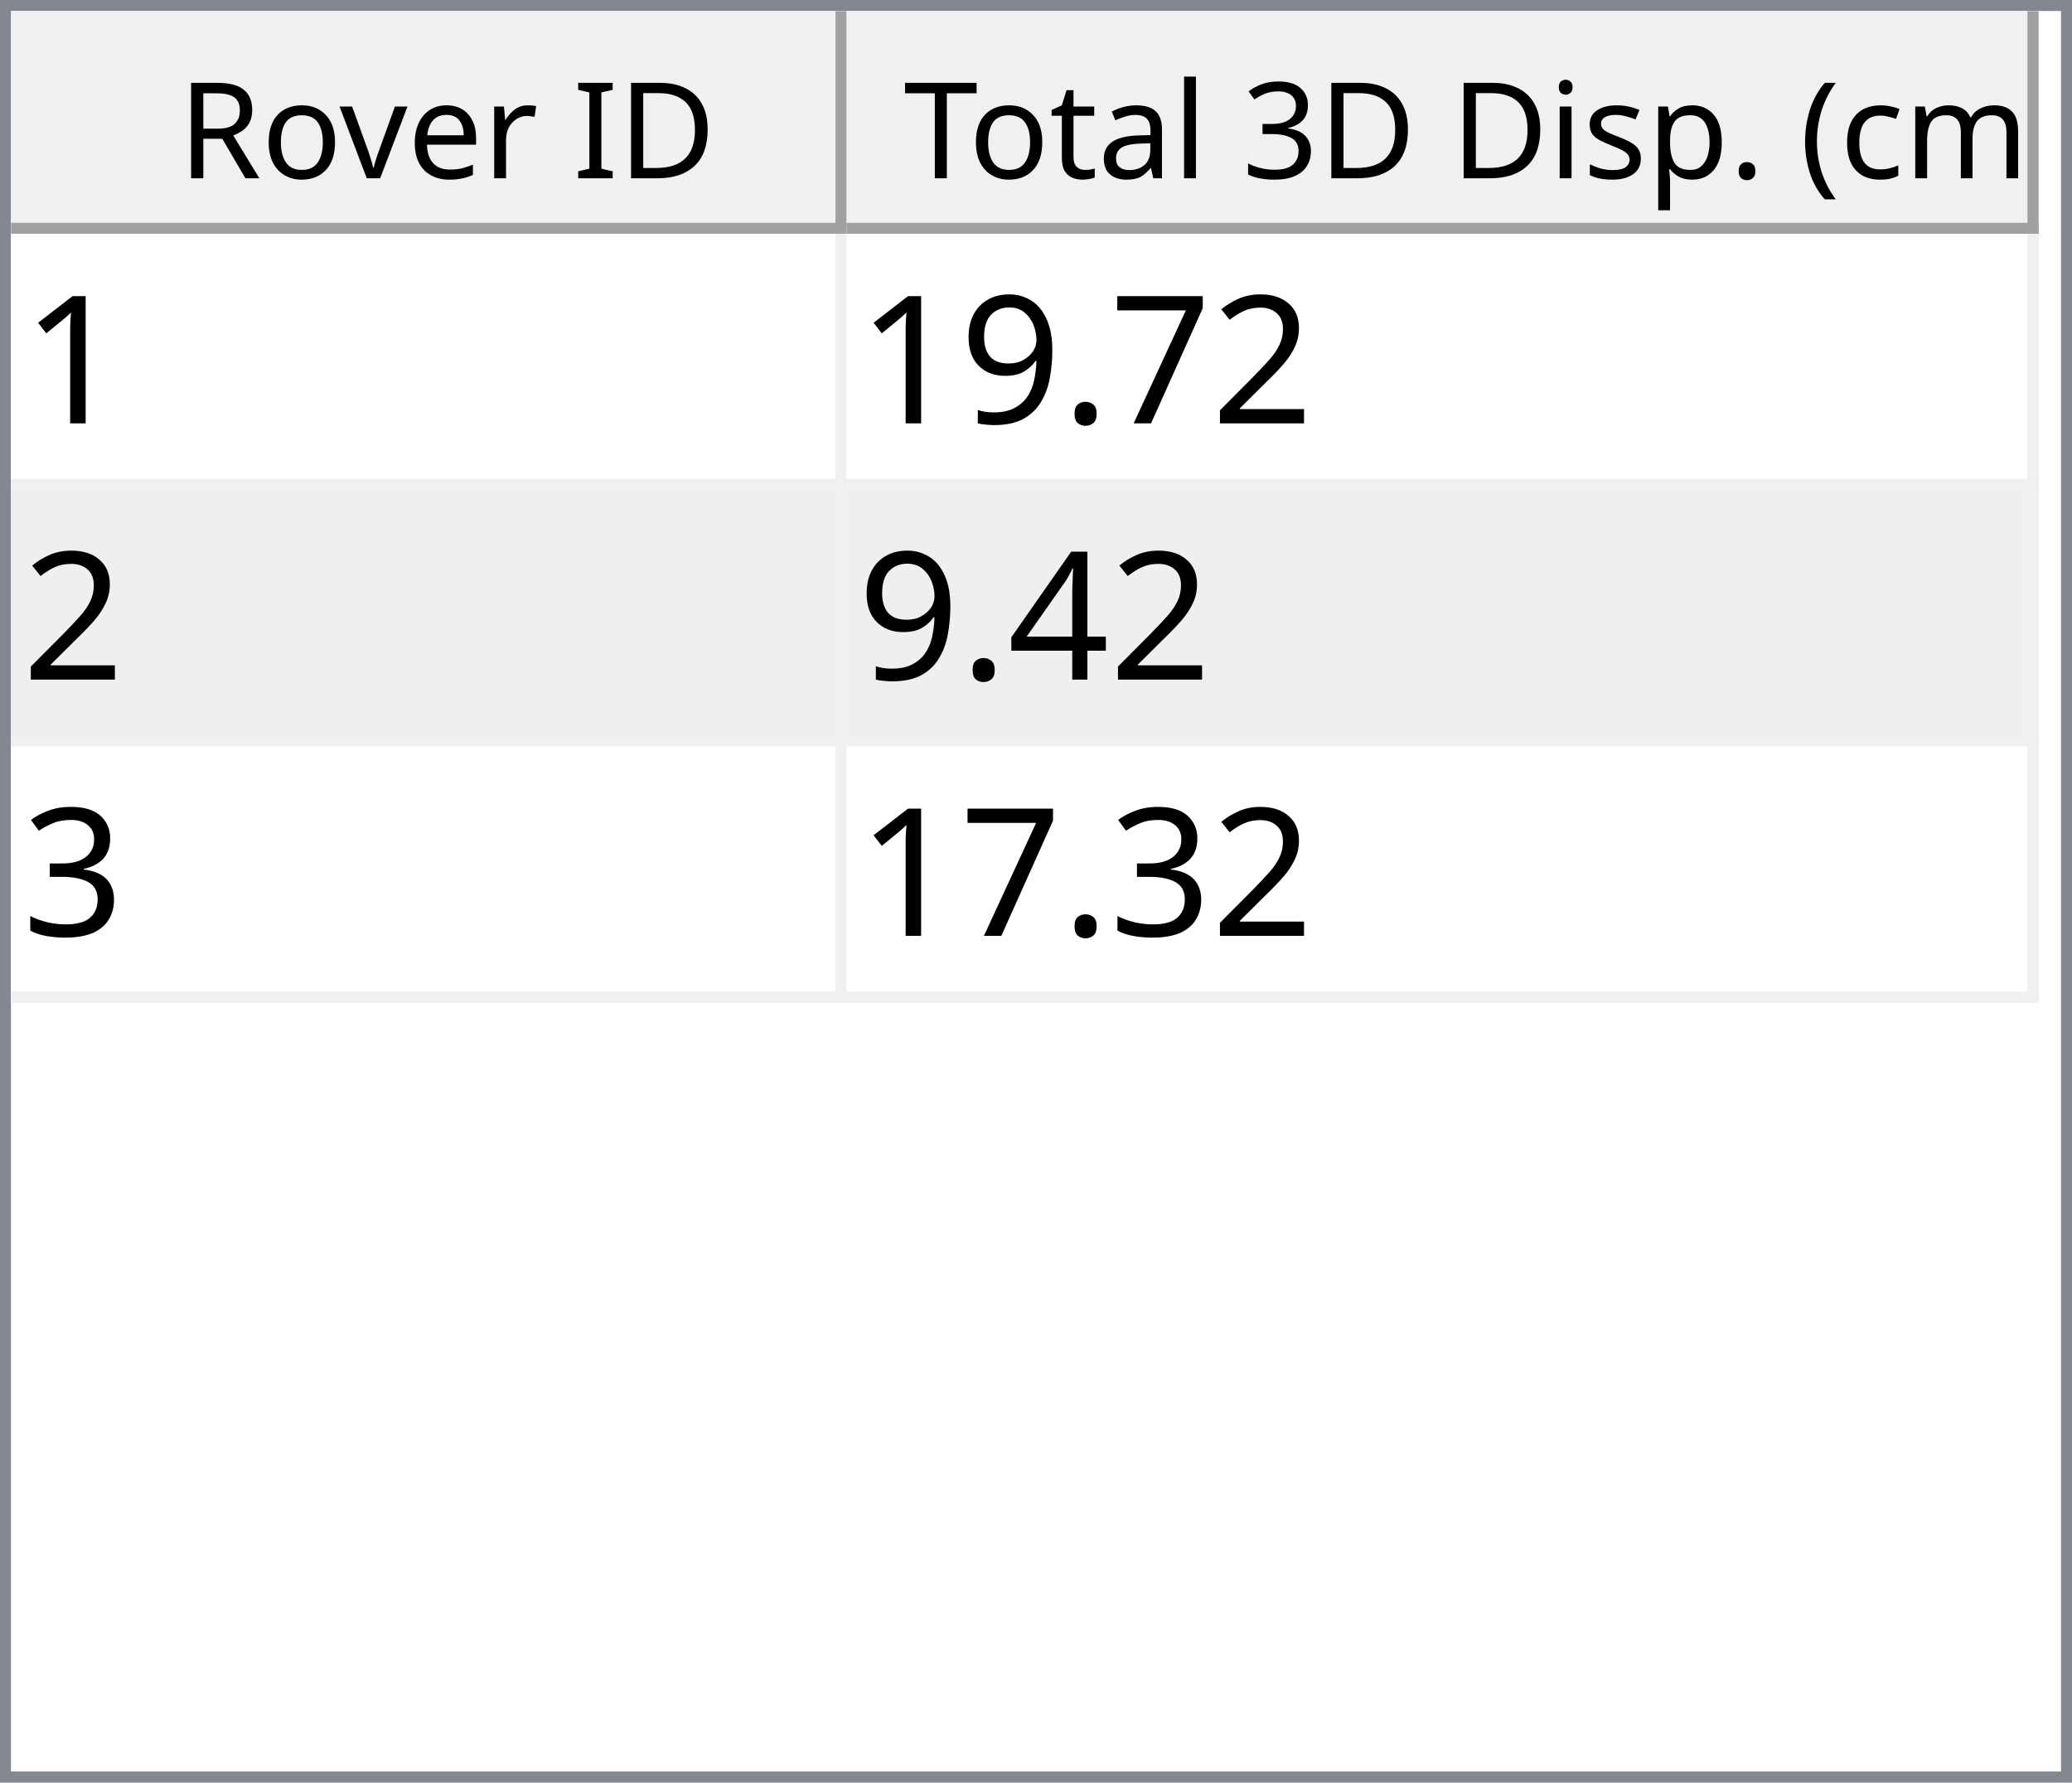
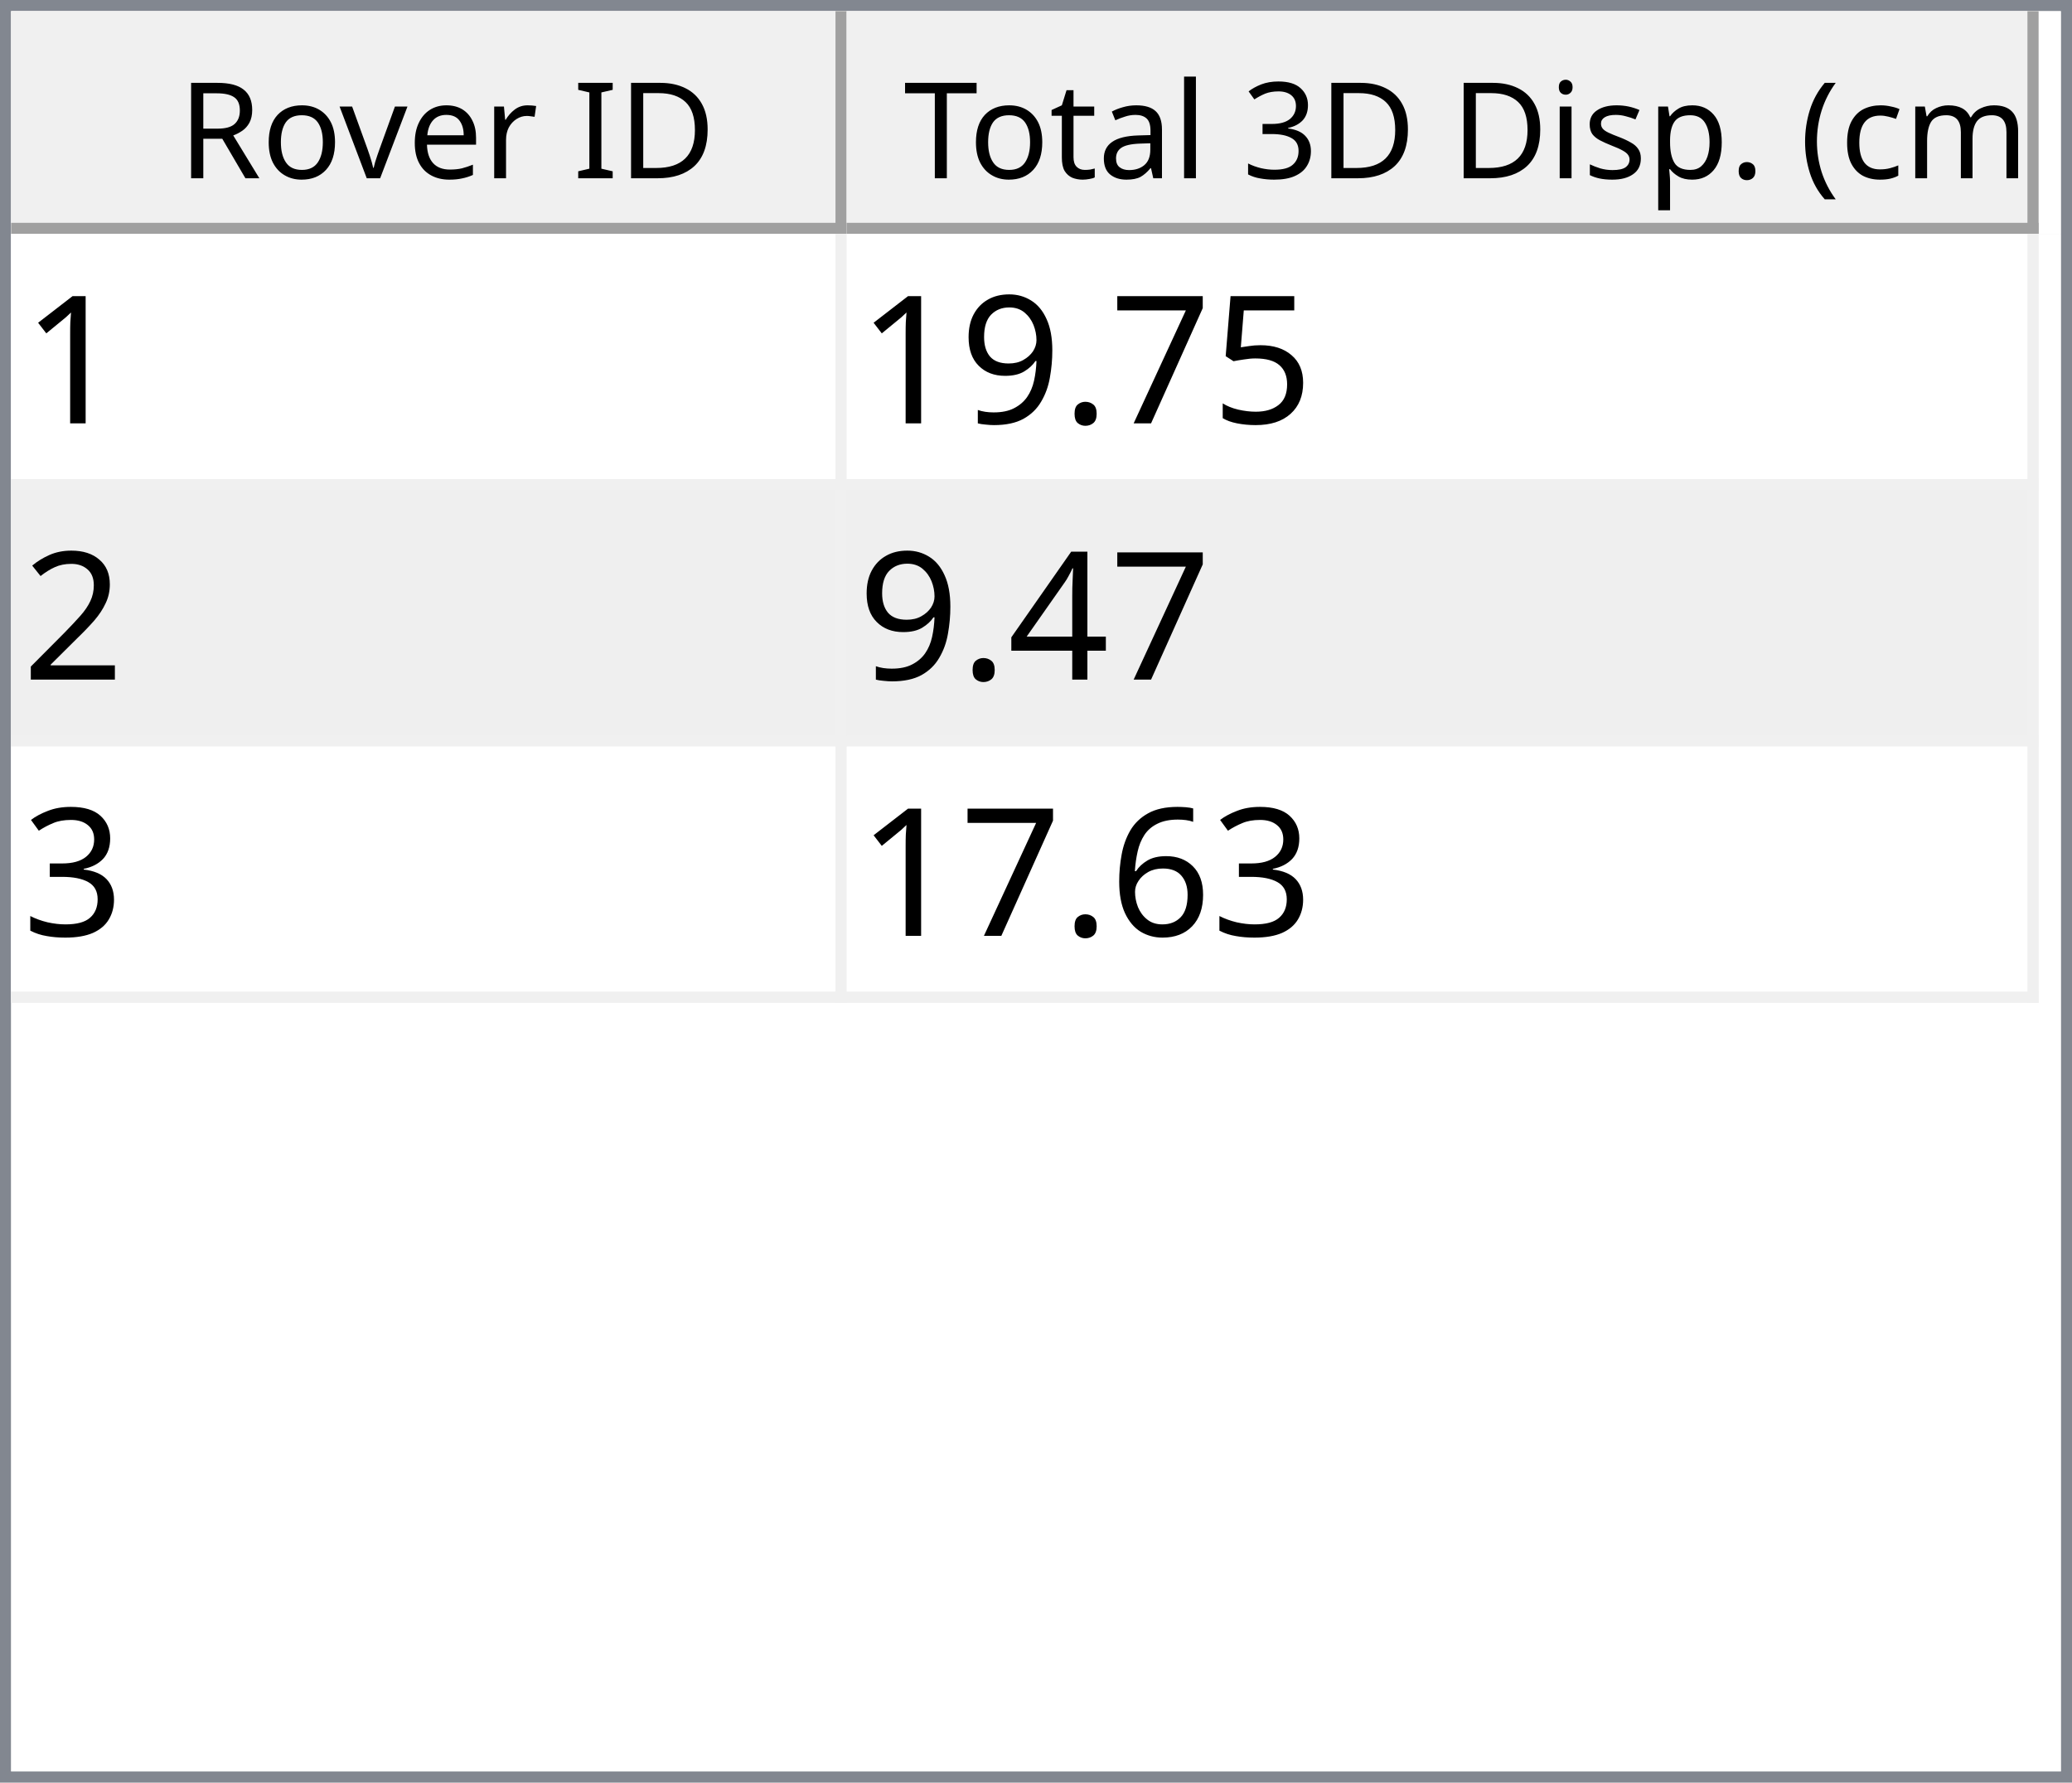
<svg xmlns="http://www.w3.org/2000/svg" style="fill-opacity:1; color-rendering:auto; color-interpolation:auto; text-rendering:auto; stroke:black; stroke-linecap:square; stroke-miterlimit:10; shape-rendering:auto; stroke-opacity:1; fill:black; stroke-dasharray:none; font-weight:normal; stroke-width:1; font-family:'Dialog'; font-style:normal; stroke-linejoin:miter; font-size:12px; stroke-dashoffset:0; image-rendering:auto;" width="186" height="160">
  <defs id="genericDefs" />
  <g>
    <defs id="defs1">
      <clipPath clipPathUnits="userSpaceOnUse" id="clipPath1">
        <path d="M0 0 L186 0 L186 160 L0 160 L0 0 Z" />
      </clipPath>
      <clipPath clipPathUnits="userSpaceOnUse" id="clipPath2">
        <path d="M0 0 L0 160 L186 160 L186 0 Z" />
      </clipPath>
      <clipPath clipPathUnits="userSpaceOnUse" id="clipPath3">
        <path d="M0 0 L0 20 L184 20 L184 0 Z" />
      </clipPath>
      <clipPath clipPathUnits="userSpaceOnUse" id="clipPath4">
        <path d="M0 0 L0 20 L75 20 L75 0 Z" />
      </clipPath>
      <clipPath clipPathUnits="userSpaceOnUse" id="clipPath5">
        <path d="M1 1 L1 19 L74 19 L74 1 Z" />
      </clipPath>
      <clipPath clipPathUnits="userSpaceOnUse" id="clipPath6">
        <path d="M0 0 L0 18 L73 18 L73 0 Z" />
      </clipPath>
      <clipPath clipPathUnits="userSpaceOnUse" id="clipPath7">
        <path d="M-0.5 -0.5 L-0.5 19.5 L74.5 19.5 L74.5 -0.5 Z" />
      </clipPath>
      <clipPath clipPathUnits="userSpaceOnUse" id="clipPath8">
        <path d="M0 0 L0 20 L107 20 L107 0 Z" />
      </clipPath>
      <clipPath clipPathUnits="userSpaceOnUse" id="clipPath9">
        <path d="M1 1 L1 19 L106 19 L106 1 Z" />
      </clipPath>
      <clipPath clipPathUnits="userSpaceOnUse" id="clipPath10">
        <path d="M0 0 L0 18 L105 18 L105 0 Z" />
      </clipPath>
      <clipPath clipPathUnits="userSpaceOnUse" id="clipPath11">
        <path d="M-0.5 -0.5 L-0.5 19.5 L106.5 19.5 L106.5 -0.5 Z" />
      </clipPath>
      <clipPath clipPathUnits="userSpaceOnUse" id="clipPath12">
        <path d="M0 0 L0 138 L184 138 L184 0 Z" />
      </clipPath>
      <clipPath clipPathUnits="userSpaceOnUse" id="clipPath13">
        <path d="M0 0 L0 69 L182 69 L182 0 Z" />
      </clipPath>
      <clipPath clipPathUnits="userSpaceOnUse" id="clipPath14">
        <path d="M-0.5 -0.5 L-0.5 68.5 L181.5 68.5 L181.5 -0.5 Z" />
      </clipPath>
      <clipPath clipPathUnits="userSpaceOnUse" id="clipPath15">
        <path d="M0 0 L0 22 L74 22 L74 0 Z" />
      </clipPath>
      <clipPath clipPathUnits="userSpaceOnUse" id="clipPath16">
        <path d="M0 0 L0 22 L106 22 L106 0 Z" />
      </clipPath>
      <font horiz-adv-x="64.551" id="font1">
        <font-face ascent="107.91" descent="25.098" units-per-em="100" style="font-style:normal; font-family:Segoe UI; font-weight:normal;" />
        <missing-glyph horiz-adv-x="64.551" d="M8.109 0 L8.109 68.266 L56.453 68.266 L56.453 0 L8.109 0 ZM15.328 7.234 L49.219 7.234 L49.219 61.031 L15.328 61.031 L15.328 7.234 Z" />
        <glyph unicode="D" horiz-adv-x="70.117" d="M9.188 0 L9.188 70.016 L28.516 70.016 Q65.531 70.016 65.531 35.891 Q65.531 19.672 55.25 9.836 Q44.969 0 27.734 0 L9.188 0 ZM17.391 62.594 L17.391 7.422 L27.828 7.422 Q41.609 7.422 49.273 14.797 Q56.938 22.172 56.938 35.688 Q56.938 62.594 28.328 62.594 L17.391 62.594 Z" />
        <glyph unicode="I" horiz-adv-x="26.611" d="M17.391 0 L9.188 0 L9.188 70.016 L17.391 70.016 L17.391 0 Z" />
        <glyph unicode=" " horiz-adv-x="27.393" d="" />
        <glyph unicode="r" horiz-adv-x="34.766" d="M34.188 41.891 Q32.078 43.5 28.125 43.5 Q23 43.5 19.555 38.672 Q16.109 33.844 16.109 25.484 L16.109 0 L8.109 0 L8.109 50 L16.109 50 L16.109 39.703 L16.312 39.703 Q18.016 44.969 21.531 47.922 Q25.047 50.875 29.391 50.875 Q32.516 50.875 34.188 50.203 L34.188 41.891 Z" />
        <glyph unicode="e" horiz-adv-x="52.295" d="M48.297 23 L12.984 23 Q13.188 14.656 17.484 10.109 Q21.781 5.562 29.297 5.562 Q37.75 5.562 44.828 11.141 L44.828 3.609 Q38.234 -1.172 27.391 -1.172 Q16.797 -1.172 10.742 5.641 Q4.688 12.453 4.688 24.812 Q4.688 36.469 11.305 43.82 Q17.922 51.172 27.734 51.172 Q37.547 51.172 42.922 44.828 Q48.297 38.484 48.297 27.203 L48.297 23 ZM40.094 29.781 Q40.047 36.719 36.75 40.578 Q33.453 44.438 27.594 44.438 Q21.922 44.438 17.969 40.383 Q14.016 36.328 13.094 29.781 L40.094 29.781 Z" />
        <glyph unicode="v" horiz-adv-x="47.9" d="M47.406 50 L27.484 0 L19.625 0 L0.688 50 L9.469 50 L22.172 13.672 Q23.578 9.672 23.922 6.688 L24.125 6.688 Q24.609 10.453 25.688 13.484 L38.969 50 L47.406 50 Z" />
        <glyph unicode="o" horiz-adv-x="58.594" d="M29 -1.172 Q17.922 -1.172 11.305 5.836 Q4.688 12.844 4.688 24.422 Q4.688 37.016 11.57 44.094 Q18.453 51.172 30.172 51.172 Q41.359 51.172 47.633 44.289 Q53.906 37.406 53.906 25.203 Q53.906 13.234 47.141 6.031 Q40.375 -1.172 29 -1.172 ZM29.594 44.438 Q21.875 44.438 17.383 39.188 Q12.891 33.938 12.891 24.703 Q12.891 15.828 17.43 10.695 Q21.969 5.562 29.594 5.562 Q37.359 5.562 41.531 10.594 Q45.703 15.625 45.703 24.906 Q45.703 34.281 41.531 39.359 Q37.359 44.438 29.594 44.438 Z" />
        <glyph unicode="R" horiz-adv-x="59.814" d="M59.375 0 L49.609 0 L37.891 19.625 Q36.281 22.359 34.766 24.289 Q33.25 26.219 31.664 27.438 Q30.078 28.656 28.25 29.219 Q26.422 29.781 24.125 29.781 L17.391 29.781 L17.391 0 L9.188 0 L9.188 70.016 L30.078 70.016 Q34.672 70.016 38.555 68.867 Q42.438 67.719 45.289 65.375 Q48.141 63.031 49.758 59.547 Q51.375 56.062 51.375 51.375 Q51.375 47.703 50.273 44.656 Q49.172 41.609 47.148 39.211 Q45.125 36.812 42.266 35.133 Q39.406 33.453 35.844 32.516 L35.844 32.328 Q37.594 31.547 38.891 30.547 Q40.188 29.547 41.359 28.18 Q42.531 26.812 43.68 25.078 Q44.828 23.344 46.234 21.047 L59.375 0 ZM17.391 62.594 L17.391 37.203 L28.516 37.203 Q31.594 37.203 34.203 38.133 Q36.812 39.062 38.719 40.797 Q40.625 42.531 41.703 45.047 Q42.781 47.562 42.781 50.688 Q42.781 56.297 39.141 59.445 Q35.5 62.594 28.609 62.594 L17.391 62.594 Z" />
        <glyph unicode=")" horiz-adv-x="30.176" d="M8.297 -15.922 L1.172 -15.922 Q16.406 2.344 16.406 26.812 Q16.406 51.469 1.078 70.016 L8.297 70.016 Q23.531 52.156 23.531 26.703 Q23.531 1.375 8.297 -15.922 Z" />
        <glyph unicode="m" horiz-adv-x="86.133" d="M79.109 0 L71.094 0 L71.094 28.719 Q71.094 37.016 68.531 40.727 Q65.969 44.438 59.906 44.438 Q54.781 44.438 51.195 39.75 Q47.609 35.062 47.609 28.516 L47.609 0 L39.594 0 L39.594 29.688 Q39.594 44.438 28.219 44.438 Q22.953 44.438 19.531 40.016 Q16.109 35.594 16.109 28.516 L16.109 0 L8.109 0 L8.109 50 L16.109 50 L16.109 42.094 L16.312 42.094 Q21.625 51.172 31.844 51.172 Q36.969 51.172 40.773 48.312 Q44.578 45.453 46 40.828 Q51.562 51.172 62.594 51.172 Q79.109 51.172 79.109 30.812 L79.109 0 Z" />
        <glyph unicode="c" horiz-adv-x="46.191" d="M42.188 2.297 Q36.422 -1.172 28.516 -1.172 Q17.828 -1.172 11.258 5.789 Q4.688 12.75 4.688 23.828 Q4.688 36.188 11.766 43.68 Q18.844 51.172 30.672 51.172 Q37.25 51.172 42.281 48.734 L42.281 40.531 Q36.719 44.438 30.375 44.438 Q22.703 44.438 17.797 38.945 Q12.891 33.453 12.891 24.516 Q12.891 15.719 17.508 10.641 Q22.125 5.562 29.891 5.562 Q36.422 5.562 42.188 9.906 L42.188 2.297 Z" />
        <glyph unicode="(" horiz-adv-x="30.176" d="M29.109 -15.922 L21.969 -15.922 Q6.844 1.375 6.844 26.703 Q6.844 52.156 21.969 70.016 L29.203 70.016 Q13.875 51.469 13.875 26.812 Q13.875 2.344 29.109 -15.922 Z" />
        <glyph unicode="." horiz-adv-x="21.68" d="M10.891 -1.078 Q8.641 -1.078 7.055 0.539 Q5.469 2.156 5.469 4.391 Q5.469 6.641 7.055 8.273 Q8.641 9.906 10.891 9.906 Q13.188 9.906 14.797 8.273 Q16.406 6.641 16.406 4.391 Q16.406 2.156 14.797 0.539 Q13.188 -1.078 10.891 -1.078 Z" />
        <glyph unicode="p" horiz-adv-x="58.789" d="M16.312 7.234 L16.109 7.234 L16.109 -23 L8.109 -23 L8.109 50 L16.109 50 L16.109 41.219 L16.312 41.219 Q22.219 51.172 33.594 51.172 Q43.266 51.172 48.688 44.461 Q54.109 37.75 54.109 26.469 Q54.109 13.922 48 6.375 Q41.891 -1.172 31.297 -1.172 Q21.578 -1.172 16.312 7.234 ZM16.109 27.391 L16.109 20.406 Q16.109 14.203 20.141 9.883 Q24.172 5.562 30.375 5.562 Q37.641 5.562 41.773 11.133 Q45.906 16.703 45.906 26.609 Q45.906 34.969 42.047 39.703 Q38.188 44.438 31.594 44.438 Q24.609 44.438 20.359 39.578 Q16.109 34.719 16.109 27.391 Z" />
        <glyph unicode="s" horiz-adv-x="42.432" d="M5.078 1.812 L5.078 10.406 Q11.625 5.562 19.484 5.562 Q30.031 5.562 30.031 12.594 Q30.031 14.594 29.125 15.992 Q28.219 17.391 26.68 18.461 Q25.141 19.531 23.07 20.383 Q21 21.234 18.609 22.172 Q15.281 23.484 12.766 24.828 Q10.25 26.172 8.57 27.859 Q6.891 29.547 6.031 31.695 Q5.172 33.844 5.172 36.719 Q5.172 40.234 6.789 42.945 Q8.406 45.656 11.086 47.484 Q13.766 49.312 17.211 50.242 Q20.656 51.172 24.312 51.172 Q30.812 51.172 35.938 48.922 L35.938 40.828 Q30.422 44.438 23.25 44.438 Q21 44.438 19.195 43.922 Q17.391 43.406 16.094 42.477 Q14.797 41.547 14.086 40.258 Q13.375 38.969 13.375 37.406 Q13.375 35.453 14.086 34.133 Q14.797 32.812 16.164 31.789 Q17.531 30.766 19.484 29.938 Q21.438 29.109 23.922 28.125 Q27.25 26.859 29.883 25.516 Q32.516 24.172 34.375 22.484 Q36.234 20.797 37.234 18.602 Q38.234 16.406 38.234 13.375 Q38.234 9.672 36.602 6.938 Q34.969 4.203 32.234 2.398 Q29.5 0.594 25.93 -0.289 Q22.359 -1.172 18.453 -1.172 Q10.75 -1.172 5.078 1.812 Z" />
        <glyph unicode="i" horiz-adv-x="24.219" d="M12.203 62.703 Q10.062 62.703 8.547 64.164 Q7.031 65.625 7.031 67.875 Q7.031 70.125 8.547 71.609 Q10.062 73.094 12.203 73.094 Q14.406 73.094 15.945 71.609 Q17.484 70.125 17.484 67.875 Q17.484 65.719 15.945 64.211 Q14.406 62.703 12.203 62.703 ZM16.109 0 L8.109 0 L8.109 50 L16.109 50 L16.109 0 Z" />
        <glyph unicode="3" horiz-adv-x="53.906" d="M46.531 19.828 Q46.531 15.094 44.75 11.211 Q42.969 7.328 39.719 4.57 Q36.469 1.812 31.93 0.297 Q27.391 -1.219 21.922 -1.219 Q11.922 -1.219 6 2.594 L6 11.188 Q13.094 5.609 22.219 5.609 Q25.875 5.609 28.828 6.539 Q31.781 7.469 33.906 9.227 Q36.031 10.984 37.18 13.477 Q38.328 15.969 38.328 19.094 Q38.328 32.812 18.797 32.812 L12.984 32.812 L12.984 39.594 L18.5 39.594 Q35.797 39.594 35.797 52.484 Q35.797 64.406 22.609 64.406 Q15.188 64.406 8.688 59.422 L8.688 67.188 Q15.375 71.188 24.609 71.188 Q29 71.188 32.57 69.969 Q36.141 68.75 38.68 66.555 Q41.219 64.359 42.609 61.281 Q44 58.203 44 54.5 Q44 40.672 30.031 36.719 L30.031 36.531 Q33.594 36.141 36.625 34.797 Q39.656 33.453 41.852 31.305 Q44.047 29.156 45.289 26.25 Q46.531 23.344 46.531 19.828 Z" />
        <glyph unicode="l" horiz-adv-x="24.219" d="M16.109 0 L8.109 0 L8.109 74.031 L16.109 74.031 L16.109 0 Z" />
        <glyph unicode="a" horiz-adv-x="50.879" d="M43.891 0 L35.891 0 L35.891 7.812 L35.688 7.812 Q30.469 -1.172 20.312 -1.172 Q12.844 -1.172 8.617 2.781 Q4.391 6.734 4.391 13.281 Q4.391 27.297 20.906 29.594 L35.891 31.688 Q35.891 44.438 25.594 44.438 Q16.547 44.438 9.281 38.281 L9.281 46.484 Q16.656 51.172 26.266 51.172 Q43.891 51.172 43.891 32.516 L43.891 0 ZM35.891 25.297 L23.828 23.641 Q18.266 22.859 15.43 20.875 Q12.594 18.891 12.594 13.875 Q12.594 10.203 15.211 7.883 Q17.828 5.562 22.172 5.562 Q28.125 5.562 32.008 9.742 Q35.891 13.922 35.891 20.312 L35.891 25.297 Z" />
        <glyph unicode="t" horiz-adv-x="33.887" d="M31.297 0.484 Q28.469 -1.078 23.828 -1.078 Q10.688 -1.078 10.688 13.578 L10.688 43.172 L2.094 43.172 L2.094 50 L10.688 50 L10.688 62.203 L18.703 64.797 L18.703 50 L31.297 50 L31.297 43.172 L18.703 43.172 L18.703 14.984 Q18.703 9.969 20.414 7.82 Q22.125 5.672 26.078 5.672 Q29.109 5.672 31.297 7.328 L31.297 0.484 Z" />
        <glyph unicode="T" horiz-adv-x="52.393" d="M50.594 62.594 L30.375 62.594 L30.375 0 L22.172 0 L22.172 62.594 L2 62.594 L2 70.016 L50.594 70.016 L50.594 62.594 Z" />
      </font>
      <font horiz-adv-x="75.0" id="font2">
        <font-face ascent="100.537" descent="21.973" units-per-em="100" style="font-style:normal; font-family:sans-serif; font-weight:normal;" />
        <missing-glyph horiz-adv-x="75.0" d="M12.5 0 L12.5 62.5 L62.5 62.5 L62.5 0 L12.5 0 ZM14.062 1.562 L60.938 1.562 L60.938 60.938 L14.062 60.938 L14.062 1.562 Z" />
        <glyph unicode="1" horiz-adv-x="55.615" d="M37.25 0 L28.469 0 L28.469 56 Q25.297 52.984 20.141 49.953 Q14.984 46.922 10.891 45.406 L10.891 53.906 Q18.266 57.375 23.781 62.305 Q29.297 67.234 31.594 71.875 L37.25 71.875 L37.25 0 Z" />
-         <glyph unicode="2" horiz-adv-x="55.615" d="M50.344 8.453 L50.344 0 L3.031 0 Q2.938 3.172 4.047 6.109 Q5.859 10.938 9.836 15.625 Q13.812 20.312 21.344 26.469 Q33.016 36.031 37.117 41.625 Q41.219 47.219 41.219 52.203 Q41.219 57.422 37.477 61.008 Q33.734 64.594 27.734 64.594 Q21.391 64.594 17.578 60.789 Q13.766 56.984 13.719 50.25 L4.688 51.172 Q5.609 61.281 11.664 66.578 Q17.719 71.875 27.938 71.875 Q38.234 71.875 44.242 66.164 Q50.25 60.453 50.25 52 Q50.25 47.703 48.492 43.555 Q46.734 39.406 42.656 34.812 Q38.578 30.219 29.109 22.219 Q21.188 15.578 18.945 13.211 Q16.703 10.844 15.234 8.453 L50.344 8.453 Z" />
+         <glyph unicode="5" horiz-adv-x="55.615" d="M4.156 18.75 L13.375 19.531 Q14.406 12.797 18.141 9.398 Q21.875 6 27.156 6 Q33.5 6 37.891 10.789 Q42.281 15.578 42.281 23.484 Q42.281 31 38.062 35.352 Q33.844 39.703 27 39.703 Q22.75 39.703 19.336 37.773 Q15.922 35.844 13.969 32.766 L5.719 33.844 L12.641 70.609 L48.25 70.609 L48.25 62.203 L19.672 62.203 L15.828 42.969 Q22.266 47.469 29.344 47.469 Q38.719 47.469 45.164 40.969 Q51.609 34.469 51.609 24.266 Q51.609 14.547 45.953 7.469 Q39.062 -1.219 27.156 -1.219 Q17.391 -1.219 11.211 4.25 Q5.031 9.719 4.156 18.75 Z" />
        <glyph unicode="7" horiz-adv-x="55.615" d="M4.734 62.203 L4.734 70.656 L51.078 70.656 L51.078 63.812 Q44.234 56.547 37.523 44.484 Q30.812 32.422 27.156 19.672 Q24.516 10.688 23.781 0 L14.75 0 Q14.891 8.453 18.062 20.414 Q21.234 32.375 27.172 43.484 Q33.109 54.594 39.797 62.203 L4.734 62.203 Z" />
        <glyph unicode="." horiz-adv-x="27.783" d="M9.078 0 L9.078 10.016 L19.094 10.016 L19.094 0 L9.078 0 Z" />
        <glyph unicode="9" horiz-adv-x="55.615" d="M5.469 16.547 L13.922 17.328 Q14.984 11.375 18.016 8.688 Q21.047 6 25.781 6 Q29.828 6 32.883 7.859 Q35.938 9.719 37.891 12.82 Q39.844 15.922 41.164 21.195 Q42.484 26.469 42.484 31.938 Q42.484 32.516 42.438 33.688 Q39.797 29.5 35.234 26.883 Q30.672 24.266 25.344 24.266 Q16.453 24.266 10.305 30.711 Q4.156 37.156 4.156 47.703 Q4.156 58.594 10.578 65.234 Q17 71.875 26.656 71.875 Q33.641 71.875 39.43 68.117 Q45.219 64.359 48.219 57.398 Q51.219 50.438 51.219 37.25 Q51.219 23.531 48.242 15.406 Q45.266 7.281 39.383 3.031 Q33.5 -1.219 25.594 -1.219 Q17.188 -1.219 11.867 3.445 Q6.547 8.109 5.469 16.547 ZM41.453 48.141 Q41.453 55.719 37.43 60.156 Q33.406 64.594 27.734 64.594 Q21.875 64.594 17.531 59.812 Q13.188 55.031 13.188 47.406 Q13.188 40.578 17.312 36.305 Q21.438 32.031 27.484 32.031 Q33.594 32.031 37.523 36.305 Q41.453 40.578 41.453 48.141 Z" />
+         <glyph unicode="2" horiz-adv-x="55.615" d="M50.344 8.453 L50.344 0 L3.031 0 Q2.938 3.172 4.047 6.109 Q5.859 10.938 9.836 15.625 Q13.812 20.312 21.344 26.469 Q33.016 36.031 37.117 41.625 Q41.219 47.219 41.219 52.203 Q41.219 57.422 37.477 61.008 Q33.734 64.594 27.734 64.594 Q21.391 64.594 17.578 60.789 Q13.766 56.984 13.719 50.25 L4.688 51.172 Q5.609 61.281 11.664 66.578 Q17.719 71.875 27.938 71.875 Q38.234 71.875 44.242 66.164 Q50.25 60.453 50.25 52 Q50.25 47.703 48.492 43.555 Q46.734 39.406 42.656 34.812 Q38.578 30.219 29.109 22.219 Q21.188 15.578 18.945 13.211 Q16.703 10.844 15.234 8.453 L50.344 8.453 Z" />
        <glyph unicode="4" horiz-adv-x="55.615" d="M32.328 0 L32.328 17.141 L1.266 17.141 L1.266 25.203 L33.938 71.578 L41.109 71.578 L41.109 25.203 L50.781 25.203 L50.781 17.141 L41.109 17.141 L41.109 0 L32.328 0 ZM32.328 25.203 L32.328 57.469 L9.906 25.203 L32.328 25.203 Z" />
        <glyph unicode="3" horiz-adv-x="55.615" d="M4.203 18.891 L12.984 20.062 Q14.5 12.594 18.141 9.297 Q21.781 6 27 6 Q33.203 6 37.477 10.297 Q41.75 14.594 41.75 20.953 Q41.75 27 37.797 30.93 Q33.844 34.859 27.734 34.859 Q25.25 34.859 21.531 33.891 L22.516 41.609 Q23.391 41.5 23.922 41.5 Q29.547 41.5 34.039 44.43 Q38.531 47.359 38.531 53.469 Q38.531 58.297 35.258 61.477 Q31.984 64.656 26.812 64.656 Q21.688 64.656 18.266 61.43 Q14.844 58.203 13.875 51.766 L5.078 53.328 Q6.688 62.156 12.398 67.016 Q18.109 71.875 26.609 71.875 Q32.469 71.875 37.398 69.359 Q42.328 66.844 44.945 62.5 Q47.562 58.156 47.562 53.266 Q47.562 48.641 45.07 44.828 Q42.578 41.016 37.703 38.766 Q44.047 37.312 47.562 32.695 Q51.078 28.078 51.078 21.141 Q51.078 11.766 44.242 5.25 Q37.406 -1.266 26.953 -1.266 Q17.531 -1.266 11.305 4.352 Q5.078 9.969 4.203 18.891 Z" />
+         <glyph unicode="6" horiz-adv-x="55.615" d="M49.75 54.047 L41.016 53.375 Q39.844 58.547 37.703 60.891 Q34.125 64.656 28.906 64.656 Q24.703 64.656 21.531 62.312 Q17.391 59.281 14.992 53.469 Q12.594 47.656 12.5 36.922 Q15.672 41.75 20.266 44.094 Q24.859 46.438 29.891 46.438 Q38.672 46.438 44.852 39.969 Q51.031 33.5 51.031 23.25 Q51.031 16.5 48.125 10.719 Q45.219 4.938 40.141 1.859 Q35.062 -1.219 28.609 -1.219 Q17.625 -1.219 10.695 6.859 Q3.766 14.938 3.766 33.5 Q3.766 54.25 11.422 63.672 Q18.109 71.875 29.438 71.875 Q37.891 71.875 43.289 67.141 Q48.688 62.406 49.75 54.047 ZM13.875 23.188 Q13.875 18.656 15.797 14.508 Q17.719 10.359 21.188 8.18 Q24.656 6 28.469 6 Q34.031 6 38.039 10.492 Q42.047 14.984 42.047 22.703 Q42.047 30.125 38.086 34.398 Q34.125 38.672 28.125 38.672 Q22.172 38.672 18.023 34.398 Q13.875 30.125 13.875 23.188 Z" />
      </font>
    </defs>
    <g style="fill:white; stroke:white;">
      <rect x="0" y="0" width="186" style="clip-path:url(#clipPath1); stroke:none;" height="160" />
    </g>
    <g style="fill:white; text-rendering:optimizeSpeed; color-rendering:optimizeSpeed; image-rendering:optimizeSpeed; shape-rendering:crispEdges; stroke:white; color-interpolation:sRGB;">
      <rect x="0" width="186" height="160" y="0" style="stroke:none;" />
      <path style="stroke:none;" d="M0 160 L186 160 L186 0 L0 0 Z" />
    </g>
    <g style="fill:rgb(240,240,240); font-family:'Segoe UI'; stroke:rgb(240,240,240);">
      <rect x="0" y="0" width="186" style="clip-path:url(#clipPath2); stroke:none;" height="160" />
    </g>
    <g style="fill:rgb(130,135,144); font-family:'Segoe UI'; stroke:rgb(130,135,144);">
      <path d="M0 0 L186 0 L186 160 L0 160 L0 0 ZM1 1 L185 1 L185 159 L1 159 L1 1 Z" style="fill-rule:evenodd; clip-path:url(#clipPath2); stroke:none;" />
    </g>
    <g style="fill:white; font-family:'Segoe UI'; stroke:white;" transform="translate(1,1)">
      <rect x="0" y="0" width="184" style="clip-path:url(#clipPath3); stroke:none;" height="20" />
    </g>
    <g style="fill:rgb(240,240,240); font-family:'Segoe UI'; stroke:rgb(240,240,240);" transform="translate(1,1)">
      <rect x="0" y="0" width="75" style="clip-path:url(#clipPath4); stroke:none;" height="20" />
    </g>
    <g style="font-family:'Segoe UI';" transform="translate(2,2)">
      <text x="14" xml:space="preserve" y="14" style="clip-path:url(#clipPath6); stroke:none;">Rover ID</text>
    </g>
    <g style="fill:rgb(160,160,160); font-family:'Segoe UI'; stroke:rgb(160,160,160); stroke-linejoin:bevel;" transform="translate(1.5,1.5)">
      <line x1="74" x2="74" y1="0" style="fill:none; clip-path:url(#clipPath7);" y2="19" />
    </g>
    <g style="fill:rgb(160,160,160); font-family:'Segoe UI'; stroke:rgb(160,160,160); stroke-linejoin:bevel;" transform="matrix(1,0,0,1,1,1) translate(0.5,0.5)">
      <line x1="0" x2="74" y1="19" style="fill:none; clip-path:url(#clipPath7);" y2="19" />
    </g>
    <g style="fill:rgb(240,240,240); font-family:'Segoe UI'; stroke:rgb(240,240,240);" transform="translate(76,1)">
      <rect x="0" y="0" width="107" style="clip-path:url(#clipPath8); stroke:none;" height="20" />
    </g>
    <g style="font-family:'Segoe UI';" transform="translate(77,2)">
      <text x="1" xml:space="preserve" y="14" style="clip-path:url(#clipPath10); stroke:none;"> Total 3D Disp. (cm)</text>
    </g>
    <g style="fill:rgb(160,160,160); font-family:'Segoe UI'; stroke:rgb(160,160,160); stroke-linejoin:bevel;" transform="translate(76.5,1.5)">
      <line x1="106" x2="106" y1="0" style="fill:none; clip-path:url(#clipPath11);" y2="19" />
    </g>
    <g style="fill:rgb(160,160,160); font-family:'Segoe UI'; stroke:rgb(160,160,160); stroke-linejoin:bevel;" transform="matrix(1,0,0,1,76,1) translate(0.5,0.5)">
      <line x1="0" x2="106" y1="19" style="fill:none; clip-path:url(#clipPath11);" y2="19" />
    </g>
    <g style="fill:white; font-family:'Segoe UI'; stroke:white;" transform="translate(1,21)">
      <rect x="0" y="0" width="184" style="clip-path:url(#clipPath12); stroke:none;" height="138" />
    </g>
    <g style="fill:rgb(240,240,240); font-size:16px; font-family:sans-serif; stroke:rgb(240,240,240);" transform="translate(1,21)">
      <rect x="0" y="0" width="182" style="clip-path:url(#clipPath13); stroke:none;" height="69" />
      <line transform="translate(0.5,0.5)" x1="0" x2="181" y1="22" style="clip-path:url(#clipPath14); fill:none; stroke-linejoin:bevel;" y2="22" />
    </g>
    <g transform="matrix(1,0,0,1,1,21) translate(0.5,0.5)" style="fill:rgb(240,240,240); font-size:16px; font-family:sans-serif; stroke:rgb(240,240,240); stroke-linejoin:bevel;">
      <line x1="0" x2="181" y1="45" style="fill:none; clip-path:url(#clipPath14);" y2="45" />
    </g>
    <g transform="matrix(1,0,0,1,1,21) translate(0.5,0.5)" style="fill:rgb(240,240,240); font-size:16px; font-family:sans-serif; stroke:rgb(240,240,240); stroke-linejoin:bevel;">
      <line x1="0" x2="181" y1="68" style="fill:none; clip-path:url(#clipPath14);" y2="68" />
    </g>
    <g transform="matrix(1,0,0,1,1,21) translate(0.5,0.5)" style="fill:rgb(240,240,240); font-size:16px; font-family:sans-serif; stroke:rgb(240,240,240); stroke-linejoin:bevel;">
      <line x1="74" x2="74" y1="0" style="fill:none; clip-path:url(#clipPath14);" y2="68" />
    </g>
    <g transform="matrix(1,0,0,1,1,21) translate(0.5,0.5)" style="fill:rgb(240,240,240); font-size:16px; font-family:sans-serif; stroke:rgb(240,240,240); stroke-linejoin:bevel;">
      <line x1="181" x2="181" y1="0" style="fill:none; clip-path:url(#clipPath14);" y2="68" />
    </g>
    <g style="fill:white; font-size:16px; font-family:sans-serif; stroke:white;" transform="matrix(1,0,0,1,1,21)">
      <rect x="0" y="0" width="74" style="clip-path:url(#clipPath15); stroke:none;" height="22" />
      <text x="1" y="17" style="fill:black; clip-path:url(#clipPath15); stroke:none;" xml:space="preserve">1</text>
    </g>
    <g style="fill:white; font-size:16px; font-family:sans-serif; stroke:white;" transform="matrix(1,0,0,1,1,21) translate(75,0)">
      <rect x="0" y="0" width="106" style="clip-path:url(#clipPath16); stroke:none;" height="22" />
-       <text x="1" y="17" style="fill:black; clip-path:url(#clipPath16); stroke:none;" xml:space="preserve">19.72</text>
+       <text x="1" y="17" style="fill:black; clip-path:url(#clipPath16); stroke:none;" xml:space="preserve">19.75</text>
    </g>
    <g style="fill:rgb(239,239,239); font-size:16px; font-family:sans-serif; stroke:rgb(239,239,239);" transform="matrix(1,0,0,1,1,21) translate(0,23)">
      <rect x="0" y="0" width="74" style="clip-path:url(#clipPath15); stroke:none;" height="22" />
      <text x="1" y="17" style="fill:black; clip-path:url(#clipPath15); stroke:none;" xml:space="preserve">2</text>
    </g>
    <g style="fill:rgb(239,239,239); font-size:16px; font-family:sans-serif; stroke:rgb(239,239,239);" transform="matrix(1,0,0,1,1,21) translate(75,23)">
      <rect x="0" y="0" width="106" style="clip-path:url(#clipPath16); stroke:none;" height="22" />
-       <text x="1" y="17" style="fill:black; clip-path:url(#clipPath16); stroke:none;" xml:space="preserve">9.42</text>
+       <text x="1" y="17" style="fill:black; clip-path:url(#clipPath16); stroke:none;" xml:space="preserve">9.47</text>
    </g>
    <g style="fill:white; font-size:16px; font-family:sans-serif; stroke:white;" transform="matrix(1,0,0,1,1,21) translate(0,46)">
      <rect x="0" y="0" width="74" style="clip-path:url(#clipPath15); stroke:none;" height="22" />
      <text x="1" y="17" style="fill:black; clip-path:url(#clipPath15); stroke:none;" xml:space="preserve">3</text>
    </g>
    <g style="fill:white; font-size:16px; font-family:sans-serif; stroke:white;" transform="matrix(1,0,0,1,1,21) translate(75,46)">
      <rect x="0" y="0" width="106" style="clip-path:url(#clipPath16); stroke:none;" height="22" />
-       <text x="1" y="17" style="fill:black; clip-path:url(#clipPath16); stroke:none;" xml:space="preserve">17.32</text>
+       <text x="1" y="17" style="fill:black; clip-path:url(#clipPath16); stroke:none;" xml:space="preserve">17.63</text>
    </g>
  </g>
</svg>
